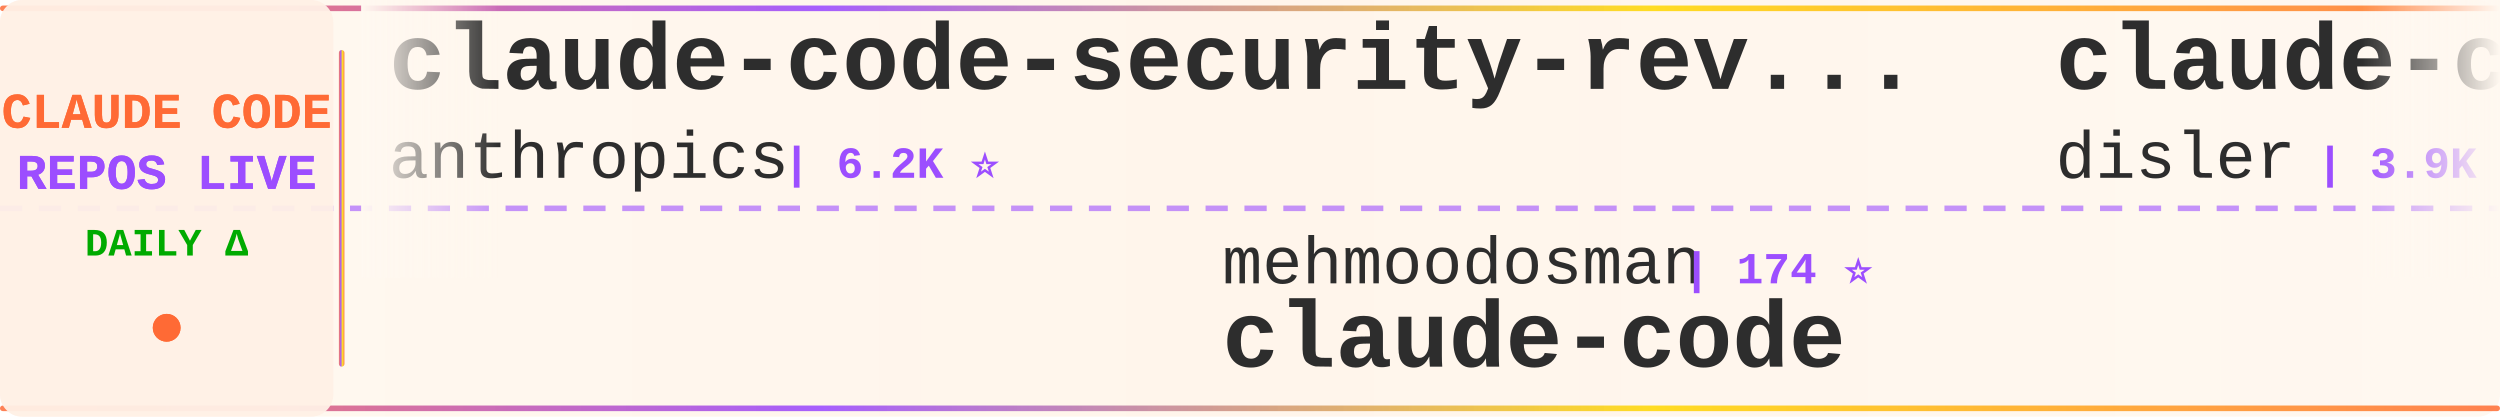
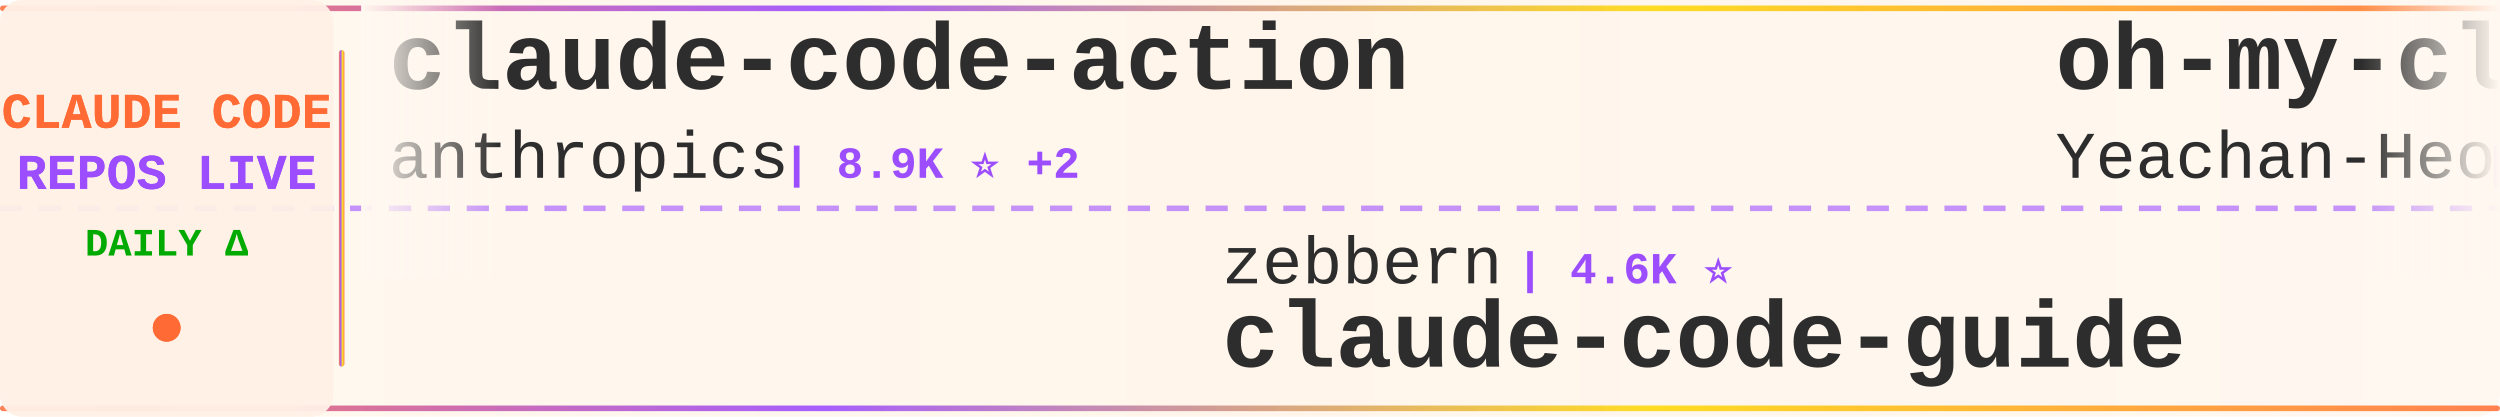
<svg xmlns="http://www.w3.org/2000/svg" width="900" height="150">
  <defs>
    <linearGradient id="tickerBg" x1="0%" y1="0%" x2="100%" y2="0%">
      <stop offset="0%" style="stop-color:#fff8f0;stop-opacity:0.98" />
      <stop offset="50%" style="stop-color:#fff5eb;stop-opacity:1" />
      <stop offset="100%" style="stop-color:#fff8f0;stop-opacity:0.98" />
    </linearGradient>
    <linearGradient id="borderGrad" x1="0%" y1="0%" x2="100%" y2="0%">
      <stop offset="0%" style="stop-color:#FF6B35;stop-opacity:0.85">
        <animate attributeName="stop-opacity" values="0.85;1;0.85" dur="2s" repeatCount="indefinite" />
      </stop>
      <stop offset="33%" style="stop-color:#9C4EFF;stop-opacity:0.9">
        <animate attributeName="stop-opacity" values="0.9;1;0.9" dur="2.2s" repeatCount="indefinite" />
      </stop>
      <stop offset="66%" style="stop-color:#FFD700;stop-opacity:0.85">
        <animate attributeName="stop-opacity" values="0.85;1;0.85" dur="1.8s" repeatCount="indefinite" />
      </stop>
      <stop offset="100%" style="stop-color:#FF6B35;stop-opacity:0.85">
        <animate attributeName="stop-opacity" values="0.85;1;0.85" dur="2s" repeatCount="indefinite" />
      </stop>
    </linearGradient>
    <filter id="textGlow">
      <feGaussianBlur stdDeviation="0.15" result="coloredBlur" />
      <feMerge>
        <feMergeNode in="coloredBlur" />
        <feMergeNode in="SourceGraphic" />
      </feMerge>
    </filter>
    <filter id="metricGlow">
      <feGaussianBlur stdDeviation="0.2" result="coloredBlur" />
      <feMerge>
        <feMergeNode in="coloredBlur" />
        <feMergeNode in="SourceGraphic" />
      </feMerge>
    </filter>
    <linearGradient id="leftFade" x1="0%" y1="0%" x2="100%" y2="0%">
      <stop offset="0%" style="stop-color:#fff8f0;stop-opacity:1" />
      <stop offset="100%" style="stop-color:#fff8f0;stop-opacity:0" />
    </linearGradient>
    <linearGradient id="rightFade" x1="0%" y1="0%" x2="100%" y2="0%">
      <stop offset="0%" style="stop-color:#fff8f0;stop-opacity:0" />
      <stop offset="100%" style="stop-color:#fff8f0;stop-opacity:1" />
    </linearGradient>
  </defs>
  <rect width="900" height="150" fill="url(#tickerBg)" rx="8" />
  <rect x="0" y="2" width="900" height="2" fill="url(#borderGrad)" rx="1" />
  <rect x="0" y="146" width="900" height="2" fill="url(#borderGrad)" rx="1" />
  <line x1="0" y1="75" x2="900" y2="75" stroke="#9C4EFF" stroke-width="2" stroke-dasharray="8 6" opacity="0.6" />
  <rect x="0" y="0" width="120" height="150" fill="#fff0e6" opacity="0.95" rx="8" />
  <text x="60" y="46" font-family="'Courier New', monospace" font-size="18" font-weight="bold" fill="#FF6B35" text-anchor="middle" filter="url(#textGlow)">
    CLAUDE CODE
  </text>
  <text x="60" y="68" font-family="'Courier New', monospace" font-size="18" font-weight="bold" fill="#9C4EFF" text-anchor="middle" filter="url(#textGlow)">
    REPOS LIVE
  </text>
  <text x="60" y="92" font-family="'Courier New', monospace" font-size="14" font-weight="bold" fill="#00aa00" text-anchor="middle">
    DAILY Δ
  </text>
  <circle cx="60" cy="118" r="5" fill="#FF6B35" filter="url(#metricGlow)">
    <animate attributeName="r" values="4;6;4" dur="1.5s" repeatCount="indefinite" />
    <animate attributeName="opacity" values="0.6;1;0.6" dur="1.5s" repeatCount="indefinite" />
  </circle>
  <rect x="122" y="18" width="2" height="114" fill="url(#borderGrad)" rx="1" />
  <clipPath id="tickerClip">
    <rect x="130" y="0" width="770" height="150" />
  </clipPath>
  <g clip-path="url(#tickerClip)">
    <g id="tickerItems">
      <animateTransform attributeName="transform" attributeType="XML" type="translate" from="0 0" to="-3000 0" dur="54s" repeatCount="indefinite" />
      <g transform="translate(0, 0)">
-         <text x="140" y="32" font-family="'Courier New', monospace" font-size="34" font-weight="bold" fill="#2d2d2d">claude-code-security-rev...</text>
+         <text x="140" y="32" font-family="'Courier New', monospace" font-size="34" font-weight="bold" fill="#2d2d2d">claude-code-action</text>
        <text x="140" y="64" font-family="'Courier New', monospace" font-size="24" font-weight="normal" fill="#2d2d2d" opacity="1.0">anthropics</text>
-         <text x="282" y="64" font-family="'Courier New', monospace" font-size="16" font-weight="bold" fill="#9C4EFF"> | 6.2K ⭐</text>
+         <text x="282" y="64" font-family="'Courier New', monospace" font-size="16" font-weight="bold" fill="#9C4EFF"> | 8.9K ⭐ +2</text>
      </g>
      <g transform="translate(300, 0)">
-         <text x="140" y="102" font-family="'Courier New', monospace" font-size="24" font-weight="normal" fill="#2d2d2d" opacity="1.0">mehmoodosman</text>
-         <text x="306" y="102" font-family="'Courier New', monospace" font-size="16" font-weight="bold" fill="#9C4EFF"> | 174 ⭐</text>
-         <text x="140" y="132" font-family="'Courier New', monospace" font-size="34" font-weight="bold" fill="#2d2d2d">claude-code</text>
+         <text x="140" y="102" font-family="'Courier New', monospace" font-size="24" font-weight="normal" fill="#2d2d2d" opacity="1.0">zebbern</text>
+         <text x="246" y="102" font-family="'Courier New', monospace" font-size="16" font-weight="bold" fill="#9C4EFF"> | 4.6K ⭐</text>
+         <text x="140" y="132" font-family="'Courier New', monospace" font-size="34" font-weight="bold" fill="#2d2d2d">claude-code-guide</text>
      </g>
      <g transform="translate(600, 0)">
+         <text x="140" y="32" font-family="'Courier New', monospace" font-size="34" font-weight="bold" fill="#2d2d2d">oh-my-claudecode</text>
+         <text x="140" y="64" font-family="'Courier New', monospace" font-size="24" font-weight="normal" fill="#2d2d2d" opacity="1.0">Yeachan-Heo</text>
+         <text x="294" y="64" font-family="'Courier New', monospace" font-size="16" font-weight="bold" fill="#9C4EFF"> | 39.3K ⭐ +3</text>
+       </g>
+       <g transform="translate(900, 0)">
+         <text x="140" y="102" font-family="'Courier New', monospace" font-size="24" font-weight="normal" fill="#2d2d2d" opacity="1.0">sugyan</text>
+         <text x="234" y="102" font-family="'Courier New', monospace" font-size="16" font-weight="bold" fill="#9C4EFF"> | 1.1K ⭐</text>
+         <text x="140" y="132" font-family="'Courier New', monospace" font-size="34" font-weight="bold" fill="#2d2d2d">claude-code-webui</text>
+       </g>
+       <g transform="translate(1200, 0)">
+         <text x="140" y="32" font-family="'Courier New', monospace" font-size="34" font-weight="bold" fill="#2d2d2d">claude-code-source-build</text>
+         <text x="140" y="64" font-family="'Courier New', monospace" font-size="24" font-weight="normal" fill="#2d2d2d" opacity="1.0">andrew-kramer-inno</text>
+         <text x="378" y="64" font-family="'Courier New', monospace" font-size="16" font-weight="bold" fill="#9C4EFF"> | 596 ⭐</text>
+       </g>
+       <g transform="translate(1500, 0)">
+         <text x="140" y="102" font-family="'Courier New', monospace" font-size="24" font-weight="normal" fill="#2d2d2d" opacity="1.0">SeemSeam</text>
+         <text x="258" y="102" font-family="'Courier New', monospace" font-size="16" font-weight="bold" fill="#9C4EFF"> | 3.5K ⭐</text>
+         <text x="140" y="132" font-family="'Courier New', monospace" font-size="34" font-weight="bold" fill="#2d2d2d">claude_codex_bridge</text>
+       </g>
+       <g transform="translate(1800, 0)">
+         <text x="140" y="32" font-family="'Courier New', monospace" font-size="34" font-weight="bold" fill="#2d2d2d">claude-code-base-action</text>
+         <text x="140" y="64" font-family="'Courier New', monospace" font-size="24" font-weight="normal" fill="#2d2d2d" opacity="1.0">anthropics</text>
+         <text x="282" y="64" font-family="'Courier New', monospace" font-size="16" font-weight="bold" fill="#9C4EFF"> | 985 ⭐</text>
+       </g>
+       <g transform="translate(2100, 0)">
+         <text x="140" y="102" font-family="'Courier New', monospace" font-size="24" font-weight="normal" fill="#2d2d2d" opacity="1.0">ChinaSiro</text>
+         <text x="270" y="102" font-family="'Courier New', monospace" font-size="16" font-weight="bold" fill="#9C4EFF"> | 9.7K ⭐ +1</text>
+         <text x="140" y="132" font-family="'Courier New', monospace" font-size="34" font-weight="bold" fill="#2d2d2d">claude-code-sourcemap</text>
+       </g>
+       <g transform="translate(2400, 0)">
        <text x="140" y="32" font-family="'Courier New', monospace" font-size="34" font-weight="bold" fill="#2d2d2d">claude-code-hooks-master...</text>
        <text x="140" y="64" font-family="'Courier New', monospace" font-size="24" font-weight="normal" fill="#2d2d2d" opacity="1.0">disler</text>
-         <text x="234" y="64" font-family="'Courier New', monospace" font-size="16" font-weight="bold" fill="#9C4EFF"> | 3.9K ⭐</text>
-       </g>
-       <g transform="translate(900, 0)">
-         <text x="140" y="102" font-family="'Courier New', monospace" font-size="24" font-weight="normal" fill="#2d2d2d" opacity="1.0">huangserva</text>
-         <text x="282" y="102" font-family="'Courier New', monospace" font-size="16" font-weight="bold" fill="#9C4EFF"> | 630 ⭐</text>
-         <text x="140" y="132" font-family="'Courier New', monospace" font-size="34" font-weight="bold" fill="#2d2d2d">claude-code-cli</text>
-       </g>
-       <g transform="translate(1200, 0)">
-         <text x="140" y="32" font-family="'Courier New', monospace" font-size="34" font-weight="bold" fill="#2d2d2d">claude-code</text>
-         <text x="140" y="64" font-family="'Courier New', monospace" font-size="24" font-weight="normal" fill="#2d2d2d" opacity="1.0">lowcortisolprogrammer</text>
-         <text x="414" y="64" font-family="'Courier New', monospace" font-size="16" font-weight="bold" fill="#9C4EFF"> | 171 ⭐</text>
-       </g>
-       <g transform="translate(1500, 0)">
-         <text x="140" y="102" font-family="'Courier New', monospace" font-size="24" font-weight="normal" fill="#2d2d2d" opacity="1.0">chauncygu</text>
-         <text x="270" y="102" font-family="'Courier New', monospace" font-size="16" font-weight="bold" fill="#9C4EFF"> | 2.8K ⭐</text>
-         <text x="140" y="132" font-family="'Courier New', monospace" font-size="34" font-weight="bold" fill="#2d2d2d">collection-claude-code-s...</text>
-       </g>
-       <g transform="translate(1800, 0)">
-         <text x="140" y="32" font-family="'Courier New', monospace" font-size="34" font-weight="bold" fill="#2d2d2d">edmunds-claude-code</text>
-         <text x="140" y="64" font-family="'Courier New', monospace" font-size="24" font-weight="normal" fill="#2d2d2d" opacity="1.0">edmund-io</text>
-         <text x="270" y="64" font-family="'Courier New', monospace" font-size="16" font-weight="bold" fill="#9C4EFF"> | 1.5K ⭐</text>
-       </g>
-       <g transform="translate(2100, 0)">
-         <text x="140" y="102" font-family="'Courier New', monospace" font-size="24" font-weight="normal" fill="#2d2d2d" opacity="1.0">anthropics</text>
-         <text x="282" y="102" font-family="'Courier New', monospace" font-size="16" font-weight="bold" fill="#9C4EFF"> | 177.2K ⭐ +22</text>
-         <text x="140" y="132" font-family="'Courier New', monospace" font-size="34" font-weight="bold" fill="#2d2d2d">skills</text>
-       </g>
-       <g transform="translate(2400, 0)">
-         <text x="140" y="32" font-family="'Courier New', monospace" font-size="34" font-weight="bold" fill="#2d2d2d">claude-code-engineering</text>
-         <text x="140" y="64" font-family="'Courier New', monospace" font-size="24" font-weight="normal" fill="#2d2d2d" opacity="1.0">huangjia2019</text>
-         <text x="306" y="64" font-family="'Courier New', monospace" font-size="16" font-weight="bold" fill="#9C4EFF"> | 1.1K ⭐</text>
+         <text x="234" y="64" font-family="'Courier New', monospace" font-size="16" font-weight="bold" fill="#9C4EFF"> | 3.9K ⭐ +1</text>
      </g>
      <g transform="translate(2700, 0)">
-         <text x="140" y="102" font-family="'Courier New', monospace" font-size="24" font-weight="normal" fill="#2d2d2d" opacity="1.0">T-Lab-CUHKSZ</text>
-         <text x="306" y="102" font-family="'Courier New', monospace" font-size="16" font-weight="bold" fill="#9C4EFF"> | 329 ⭐</text>
-         <text x="140" y="132" font-family="'Courier New', monospace" font-size="34" font-weight="bold" fill="#2d2d2d">claude-code</text>
+         <text x="140" y="102" font-family="'Courier New', monospace" font-size="24" font-weight="normal" fill="#2d2d2d" opacity="1.0">pengchengneo</text>
+         <text x="306" y="102" font-family="'Courier New', monospace" font-size="16" font-weight="bold" fill="#9C4EFF"> | 1.8K ⭐</text>
+         <text x="140" y="132" font-family="'Courier New', monospace" font-size="34" font-weight="bold" fill="#2d2d2d">Claude-Code</text>
      </g>
      <g transform="translate(3000, 0)">
-         <text x="140" y="32" font-family="'Courier New', monospace" font-size="34" font-weight="bold" fill="#2d2d2d">claude-code-security-rev...</text>
+         <text x="140" y="32" font-family="'Courier New', monospace" font-size="34" font-weight="bold" fill="#2d2d2d">claude-code-action</text>
        <text x="140" y="64" font-family="'Courier New', monospace" font-size="24" font-weight="normal" fill="#2d2d2d" opacity="1.0">anthropics</text>
-         <text x="282" y="64" font-family="'Courier New', monospace" font-size="16" font-weight="bold" fill="#9C4EFF"> | 6.2K ⭐</text>
+         <text x="282" y="64" font-family="'Courier New', monospace" font-size="16" font-weight="bold" fill="#9C4EFF"> | 8.9K ⭐ +2</text>
      </g>
      <g transform="translate(3300, 0)">
-         <text x="140" y="102" font-family="'Courier New', monospace" font-size="24" font-weight="normal" fill="#2d2d2d" opacity="1.0">mehmoodosman</text>
-         <text x="306" y="102" font-family="'Courier New', monospace" font-size="16" font-weight="bold" fill="#9C4EFF"> | 174 ⭐</text>
-         <text x="140" y="132" font-family="'Courier New', monospace" font-size="34" font-weight="bold" fill="#2d2d2d">claude-code</text>
+         <text x="140" y="102" font-family="'Courier New', monospace" font-size="24" font-weight="normal" fill="#2d2d2d" opacity="1.0">zebbern</text>
+         <text x="246" y="102" font-family="'Courier New', monospace" font-size="16" font-weight="bold" fill="#9C4EFF"> | 4.6K ⭐</text>
+         <text x="140" y="132" font-family="'Courier New', monospace" font-size="34" font-weight="bold" fill="#2d2d2d">claude-code-guide</text>
      </g>
      <g transform="translate(3600, 0)">
-         <text x="140" y="32" font-family="'Courier New', monospace" font-size="34" font-weight="bold" fill="#2d2d2d">claude-code-hooks-master...</text>
-         <text x="140" y="64" font-family="'Courier New', monospace" font-size="24" font-weight="normal" fill="#2d2d2d" opacity="1.0">disler</text>
-         <text x="234" y="64" font-family="'Courier New', monospace" font-size="16" font-weight="bold" fill="#9C4EFF"> | 3.9K ⭐</text>
+         <text x="140" y="32" font-family="'Courier New', monospace" font-size="34" font-weight="bold" fill="#2d2d2d">oh-my-claudecode</text>
+         <text x="140" y="64" font-family="'Courier New', monospace" font-size="24" font-weight="normal" fill="#2d2d2d" opacity="1.0">Yeachan-Heo</text>
+         <text x="294" y="64" font-family="'Courier New', monospace" font-size="16" font-weight="bold" fill="#9C4EFF"> | 39.3K ⭐ +3</text>
      </g>
      <g transform="translate(3900, 0)">
-         <text x="140" y="102" font-family="'Courier New', monospace" font-size="24" font-weight="normal" fill="#2d2d2d" opacity="1.0">huangserva</text>
-         <text x="282" y="102" font-family="'Courier New', monospace" font-size="16" font-weight="bold" fill="#9C4EFF"> | 630 ⭐</text>
-         <text x="140" y="132" font-family="'Courier New', monospace" font-size="34" font-weight="bold" fill="#2d2d2d">claude-code-cli</text>
+         <text x="140" y="102" font-family="'Courier New', monospace" font-size="24" font-weight="normal" fill="#2d2d2d" opacity="1.0">sugyan</text>
+         <text x="234" y="102" font-family="'Courier New', monospace" font-size="16" font-weight="bold" fill="#9C4EFF"> | 1.1K ⭐</text>
+         <text x="140" y="132" font-family="'Courier New', monospace" font-size="34" font-weight="bold" fill="#2d2d2d">claude-code-webui</text>
      </g>
    </g>
  </g>
  <rect x="130" y="0" width="50" height="100" fill="url(#leftFade)" />
  <rect x="850" y="0" width="50" height="100" fill="url(#rightFade)" />
</svg>
